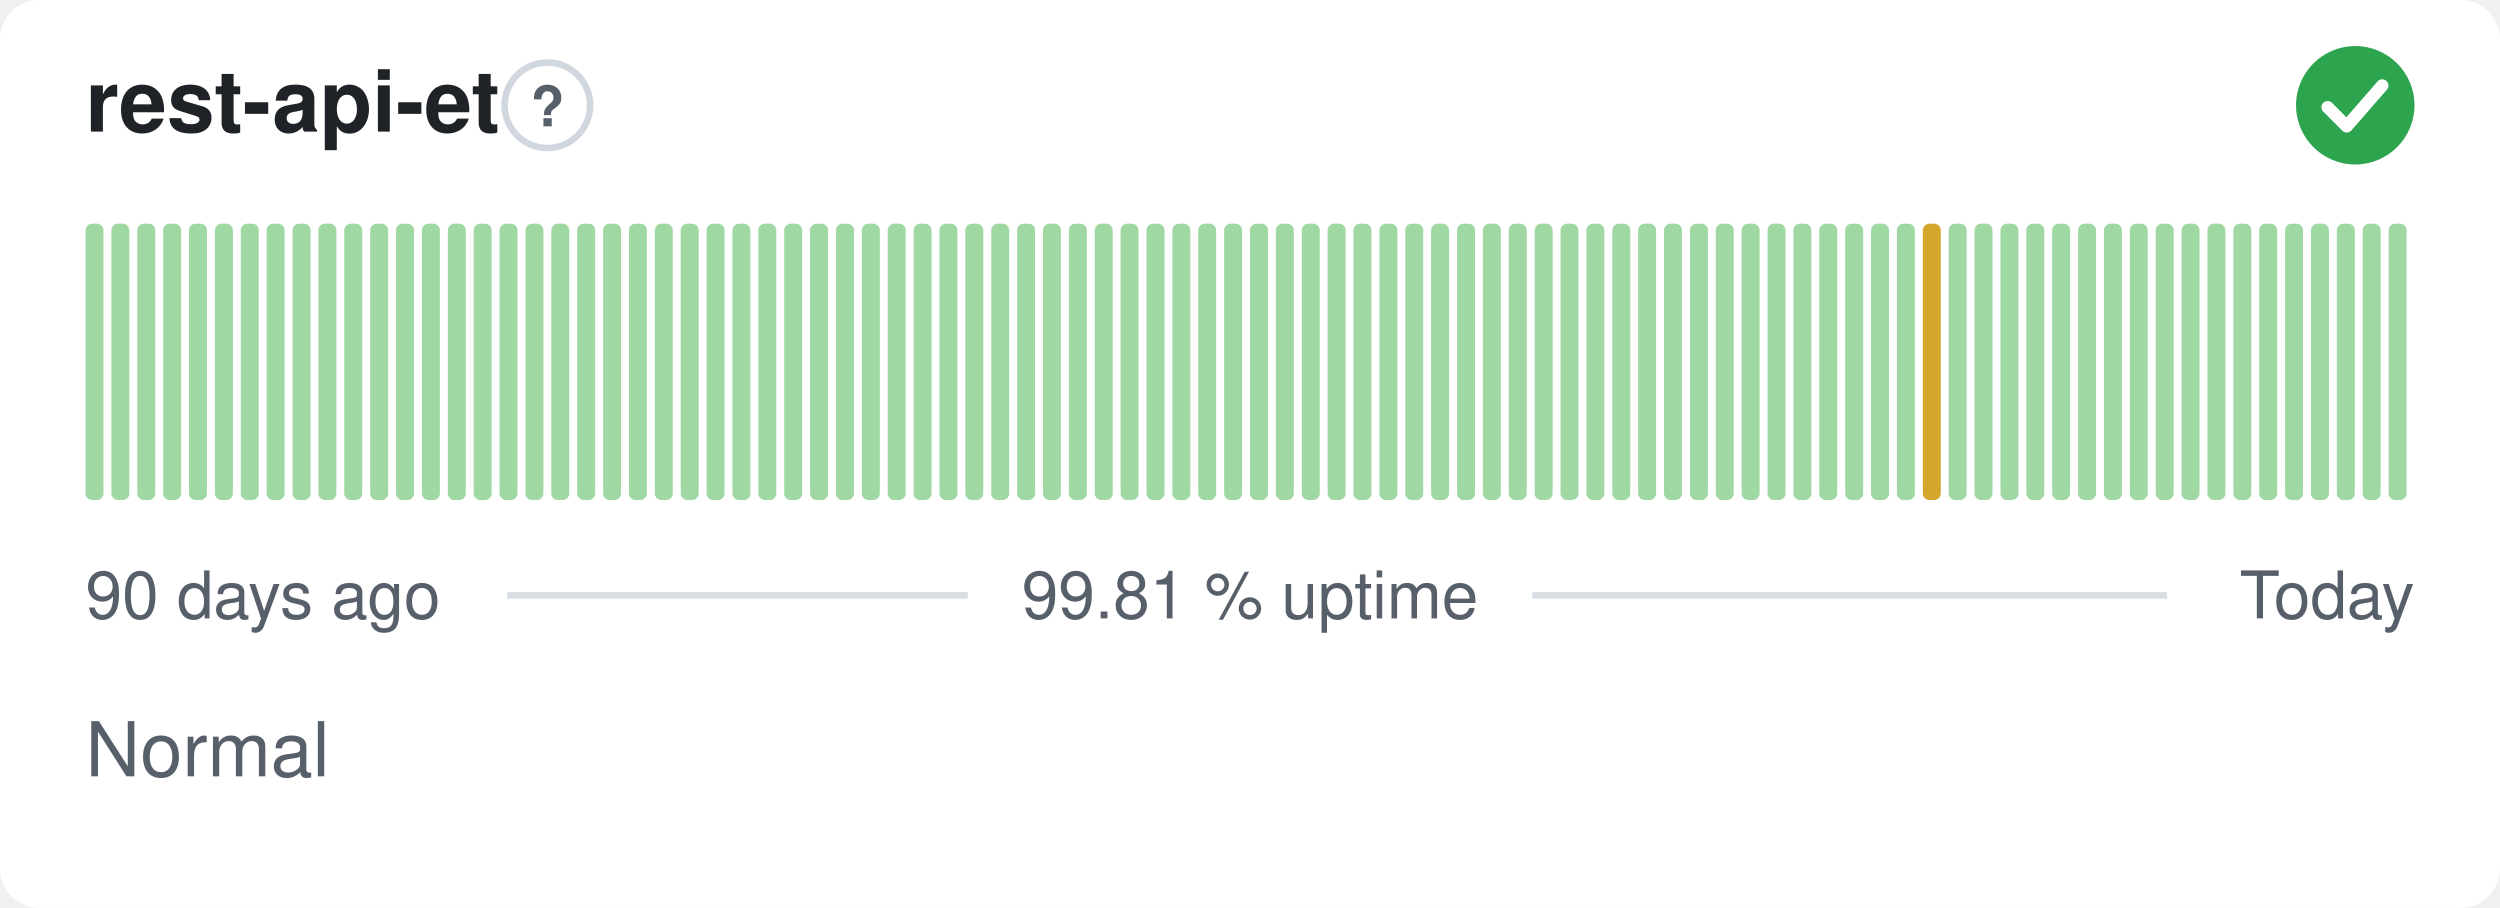
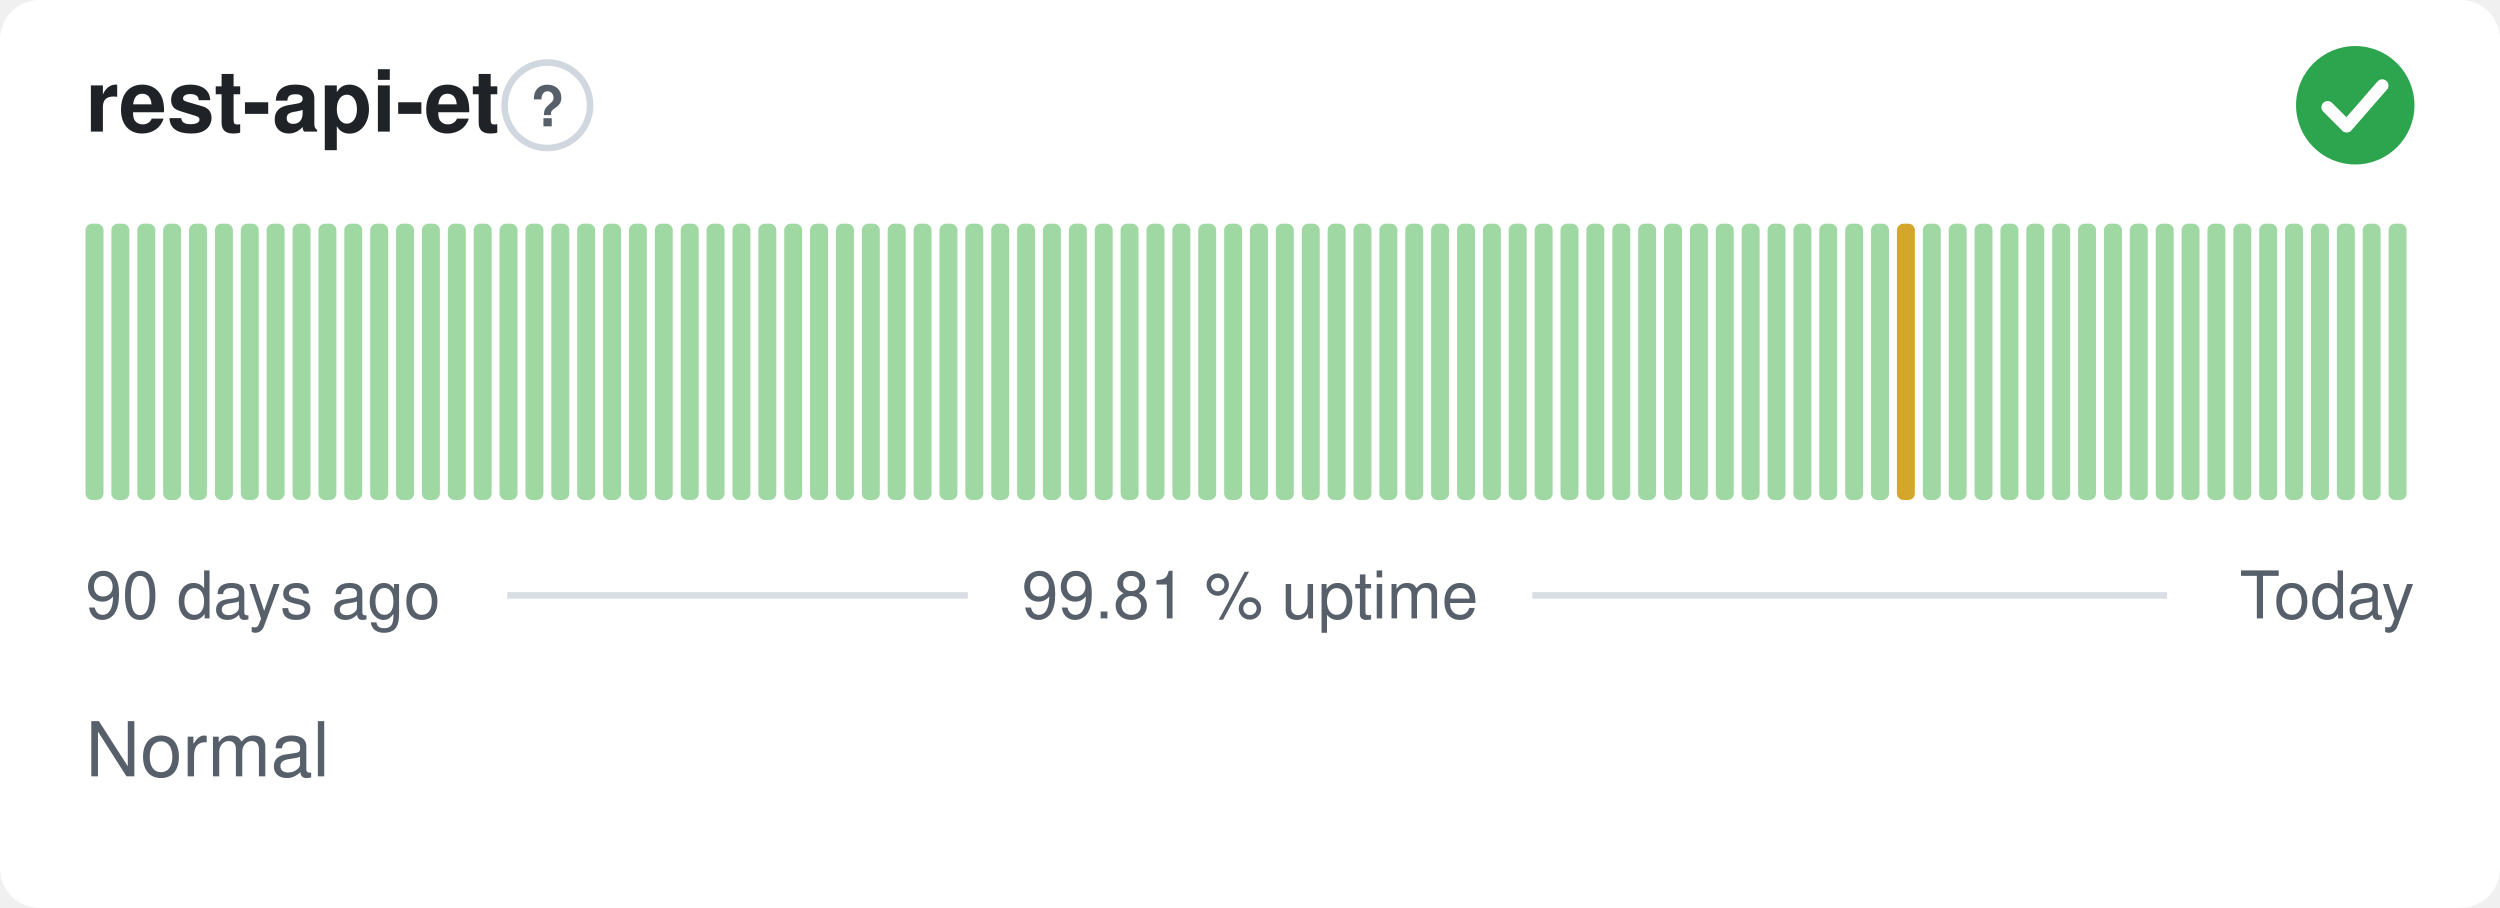
<svg xmlns="http://www.w3.org/2000/svg" width="380" height="138" viewBox="0 0 380 138" role="img" aria-label="rest-api-et: Normal, 99.81 % uptime over the last 90 days" font-family="-apple-system,BlinkMacSystemFont,'Segoe UI',Helvetica,Arial,sans-serif">
  <style>
    @media (prefers-color-scheme: dark) {
      .bg { fill: #0d1117 }
      .title { fill: #e6edf3 }
      .muted { fill: #8b949e }
      .hint { stroke: #30363d }
      .rule { stroke: #30363d }
      .nodata { fill: #21262d }
    }
  </style>
  <rect class="bg" width="380" height="138" rx="6" fill="#ffffff" />
  <text class="title" x="13" y="20" font-size="13" font-weight="600" fill="#1f2328">rest-api-et</text>
  <circle class="hint" cx="83.2" cy="16" r="6.5" fill="none" stroke="#d0d7de" stroke-width="1" />
  <text class="muted" x="83.2" y="19.2" text-anchor="middle" font-size="8.5" font-weight="700" fill="#57606a">?</text>
  <circle cx="358" cy="16" r="9" fill="#2da44e" />
  <path d="M353.80 16.30l2.90 2.90 5.40 -6.20" fill="none" stroke="#fff" stroke-width="1.89" stroke-linecap="round" stroke-linejoin="round" />
  <rect x="13.00" y="34.00" width="2.73" height="42.00" rx="1" fill="#9fd8a3" />
  <rect x="16.93" y="34.00" width="2.73" height="42.00" rx="1" fill="#9fd8a3" />
  <rect x="20.87" y="34.00" width="2.73" height="42.00" rx="1" fill="#9fd8a3" />
  <rect x="24.80" y="34.00" width="2.73" height="42.00" rx="1" fill="#9fd8a3" />
  <rect x="28.73" y="34.00" width="2.73" height="42.00" rx="1" fill="#9fd8a3" />
  <rect x="32.67" y="34.00" width="2.73" height="42.00" rx="1" fill="#9fd8a3" />
  <rect x="36.60" y="34.00" width="2.73" height="42.00" rx="1" fill="#9fd8a3" />
  <rect x="40.53" y="34.00" width="2.73" height="42.00" rx="1" fill="#9fd8a3" />
  <rect x="44.47" y="34.00" width="2.73" height="42.00" rx="1" fill="#9fd8a3" />
  <rect x="48.40" y="34.00" width="2.73" height="42.00" rx="1" fill="#9fd8a3" />
  <rect x="52.33" y="34.00" width="2.73" height="42.00" rx="1" fill="#9fd8a3" />
  <rect x="56.27" y="34.00" width="2.73" height="42.00" rx="1" fill="#9fd8a3" />
  <rect x="60.20" y="34.00" width="2.73" height="42.00" rx="1" fill="#9fd8a3" />
  <rect x="64.13" y="34.00" width="2.73" height="42.00" rx="1" fill="#9fd8a3" />
  <rect x="68.07" y="34.00" width="2.73" height="42.00" rx="1" fill="#9fd8a3" />
  <rect x="72.00" y="34.00" width="2.73" height="42.00" rx="1" fill="#9fd8a3" />
  <rect x="75.93" y="34.00" width="2.73" height="42.00" rx="1" fill="#9fd8a3" />
  <rect x="79.87" y="34.00" width="2.73" height="42.00" rx="1" fill="#9fd8a3" />
  <rect x="83.80" y="34.00" width="2.73" height="42.00" rx="1" fill="#9fd8a3" />
  <rect x="87.73" y="34.00" width="2.73" height="42.00" rx="1" fill="#9fd8a3" />
  <rect x="91.67" y="34.00" width="2.73" height="42.00" rx="1" fill="#9fd8a3" />
  <rect x="95.60" y="34.00" width="2.73" height="42.00" rx="1" fill="#9fd8a3" />
  <rect x="99.53" y="34.00" width="2.73" height="42.00" rx="1" fill="#9fd8a3" />
  <rect x="103.47" y="34.00" width="2.73" height="42.00" rx="1" fill="#9fd8a3" />
  <rect x="107.40" y="34.00" width="2.73" height="42.00" rx="1" fill="#9fd8a3" />
  <rect x="111.33" y="34.00" width="2.73" height="42.00" rx="1" fill="#9fd8a3" />
  <rect x="115.27" y="34.00" width="2.73" height="42.00" rx="1" fill="#9fd8a3" />
  <rect x="119.20" y="34.00" width="2.73" height="42.00" rx="1" fill="#9fd8a3" />
  <rect x="123.13" y="34.00" width="2.73" height="42.00" rx="1" fill="#9fd8a3" />
  <rect x="127.07" y="34.00" width="2.73" height="42.00" rx="1" fill="#9fd8a3" />
  <rect x="131.00" y="34.00" width="2.73" height="42.00" rx="1" fill="#9fd8a3" />
  <rect x="134.93" y="34.00" width="2.73" height="42.00" rx="1" fill="#9fd8a3" />
  <rect x="138.87" y="34.00" width="2.73" height="42.00" rx="1" fill="#9fd8a3" />
  <rect x="142.80" y="34.00" width="2.73" height="42.00" rx="1" fill="#9fd8a3" />
  <rect x="146.73" y="34.00" width="2.73" height="42.00" rx="1" fill="#9fd8a3" />
  <rect x="150.67" y="34.00" width="2.73" height="42.00" rx="1" fill="#9fd8a3" />
  <rect x="154.60" y="34.00" width="2.73" height="42.00" rx="1" fill="#9fd8a3" />
  <rect x="158.53" y="34.00" width="2.73" height="42.00" rx="1" fill="#9fd8a3" />
  <rect x="162.47" y="34.00" width="2.73" height="42.00" rx="1" fill="#9fd8a3" />
  <rect x="166.40" y="34.00" width="2.73" height="42.00" rx="1" fill="#9fd8a3" />
  <rect x="170.33" y="34.00" width="2.73" height="42.00" rx="1" fill="#9fd8a3" />
  <rect x="174.27" y="34.00" width="2.73" height="42.00" rx="1" fill="#9fd8a3" />
  <rect x="178.20" y="34.00" width="2.73" height="42.00" rx="1" fill="#9fd8a3" />
  <rect x="182.13" y="34.00" width="2.73" height="42.00" rx="1" fill="#9fd8a3" />
  <rect x="186.07" y="34.00" width="2.73" height="42.00" rx="1" fill="#9fd8a3" />
  <rect x="190.00" y="34.00" width="2.73" height="42.00" rx="1" fill="#9fd8a3" />
  <rect x="193.93" y="34.00" width="2.73" height="42.00" rx="1" fill="#9fd8a3" />
  <rect x="197.87" y="34.00" width="2.73" height="42.00" rx="1" fill="#9fd8a3" />
  <rect x="201.80" y="34.00" width="2.73" height="42.00" rx="1" fill="#9fd8a3" />
  <rect x="205.73" y="34.00" width="2.73" height="42.00" rx="1" fill="#9fd8a3" />
  <rect x="209.67" y="34.00" width="2.73" height="42.00" rx="1" fill="#9fd8a3" />
  <rect x="213.60" y="34.00" width="2.73" height="42.00" rx="1" fill="#9fd8a3" />
  <rect x="217.53" y="34.00" width="2.73" height="42.00" rx="1" fill="#9fd8a3" />
  <rect x="221.47" y="34.00" width="2.73" height="42.00" rx="1" fill="#9fd8a3" />
  <rect x="225.40" y="34.00" width="2.73" height="42.00" rx="1" fill="#9fd8a3" />
  <rect x="229.33" y="34.00" width="2.73" height="42.00" rx="1" fill="#9fd8a3" />
  <rect x="233.27" y="34.00" width="2.73" height="42.00" rx="1" fill="#9fd8a3" />
  <rect x="237.20" y="34.00" width="2.73" height="42.00" rx="1" fill="#9fd8a3" />
  <rect x="241.13" y="34.00" width="2.73" height="42.00" rx="1" fill="#9fd8a3" />
  <rect x="245.07" y="34.00" width="2.73" height="42.00" rx="1" fill="#9fd8a3" />
  <rect x="249.00" y="34.00" width="2.73" height="42.00" rx="1" fill="#9fd8a3" />
  <rect x="252.93" y="34.00" width="2.73" height="42.00" rx="1" fill="#9fd8a3" />
  <rect x="256.87" y="34.00" width="2.73" height="42.00" rx="1" fill="#9fd8a3" />
  <rect x="260.80" y="34.00" width="2.73" height="42.00" rx="1" fill="#9fd8a3" />
  <rect x="264.73" y="34.00" width="2.73" height="42.00" rx="1" fill="#9fd8a3" />
  <rect x="268.67" y="34.00" width="2.73" height="42.00" rx="1" fill="#9fd8a3" />
  <rect x="272.60" y="34.00" width="2.73" height="42.00" rx="1" fill="#9fd8a3" />
  <rect x="276.53" y="34.00" width="2.73" height="42.00" rx="1" fill="#9fd8a3" />
  <rect x="280.47" y="34.00" width="2.73" height="42.00" rx="1" fill="#9fd8a3" />
  <rect x="284.40" y="34.00" width="2.73" height="42.00" rx="1" fill="#9fd8a3" />
-   <rect x="288.33" y="34.00" width="2.73" height="42.00" rx="1" fill="#9fd8a3" />
-   <rect x="292.27" y="34.00" width="2.73" height="42.00" rx="1" fill="#d4a72c" />
+   <rect x="288.33" y="34.00" width="2.73" height="42.00" rx="1" fill="#d4a72c" />
+   <rect x="292.27" y="34.00" width="2.73" height="42.00" rx="1" fill="#9fd8a3" />
  <rect x="296.20" y="34.00" width="2.73" height="42.00" rx="1" fill="#9fd8a3" />
  <rect x="300.13" y="34.00" width="2.73" height="42.00" rx="1" fill="#9fd8a3" />
  <rect x="304.07" y="34.00" width="2.73" height="42.00" rx="1" fill="#9fd8a3" />
  <rect x="308.00" y="34.00" width="2.73" height="42.00" rx="1" fill="#9fd8a3" />
  <rect x="311.93" y="34.00" width="2.73" height="42.00" rx="1" fill="#9fd8a3" />
  <rect x="315.87" y="34.00" width="2.73" height="42.00" rx="1" fill="#9fd8a3" />
  <rect x="319.80" y="34.00" width="2.73" height="42.00" rx="1" fill="#9fd8a3" />
  <rect x="323.73" y="34.00" width="2.73" height="42.00" rx="1" fill="#9fd8a3" />
  <rect x="327.67" y="34.00" width="2.73" height="42.00" rx="1" fill="#9fd8a3" />
  <rect x="331.60" y="34.00" width="2.73" height="42.00" rx="1" fill="#9fd8a3" />
  <rect x="335.53" y="34.00" width="2.73" height="42.00" rx="1" fill="#9fd8a3" />
  <rect x="339.47" y="34.00" width="2.73" height="42.00" rx="1" fill="#9fd8a3" />
  <rect x="343.40" y="34.00" width="2.73" height="42.00" rx="1" fill="#9fd8a3" />
  <rect x="347.33" y="34.00" width="2.73" height="42.00" rx="1" fill="#9fd8a3" />
  <rect x="351.27" y="34.00" width="2.73" height="42.00" rx="1" fill="#9fd8a3" />
  <rect x="355.20" y="34.00" width="2.73" height="42.00" rx="1" fill="#9fd8a3" />
  <rect x="359.13" y="34.00" width="2.73" height="42.00" rx="1" fill="#9fd8a3" />
  <rect x="363.07" y="34.00" width="2.73" height="42.00" rx="1" fill="#9fd8a3" />
  <text class="muted" x="13" y="94" font-size="10" fill="#57606a">90 days ago</text>
  <text class="muted" x="190" y="94" text-anchor="middle" font-size="10" fill="#57606a">99.81 % uptime</text>
  <text class="muted" x="367" y="94" text-anchor="end" font-size="10" fill="#57606a">Today</text>
  <line class="rule" x1="77.1" y1="90.5" x2="147.1" y2="90.5" stroke="#d8dee4" stroke-width="1" />
  <line class="rule" x1="232.9" y1="90.5" x2="329.4" y2="90.5" stroke="#d8dee4" stroke-width="1" />
  <text class="muted" x="13" y="118" font-size="11.5" fill="#57606a">Normal</text>
</svg>
